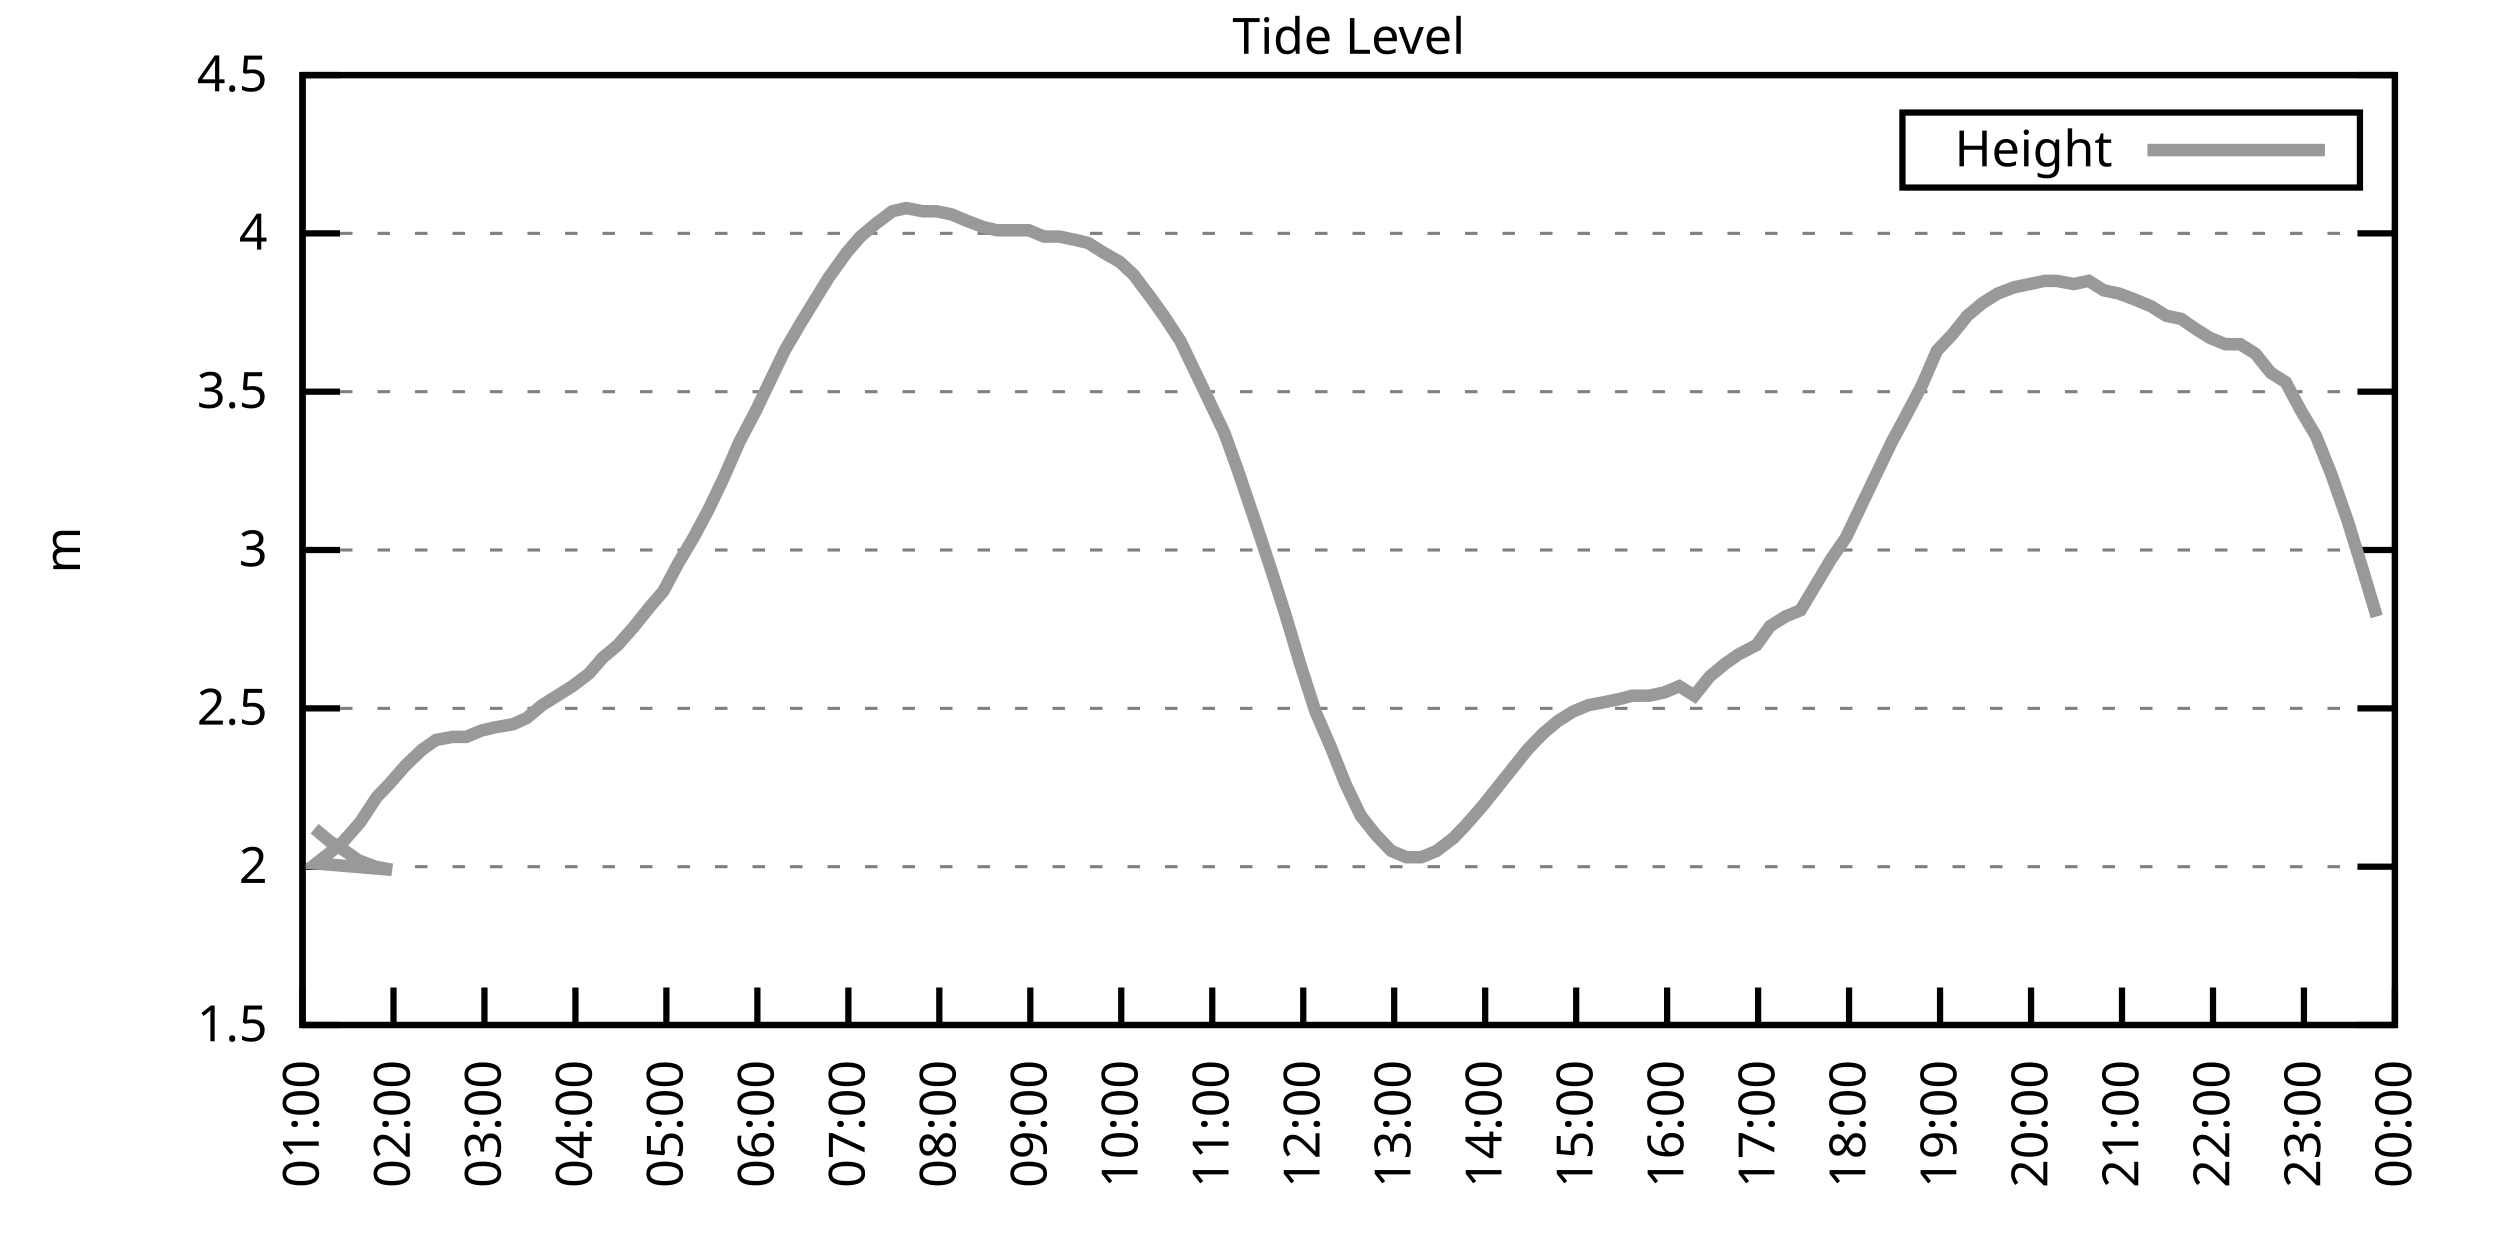
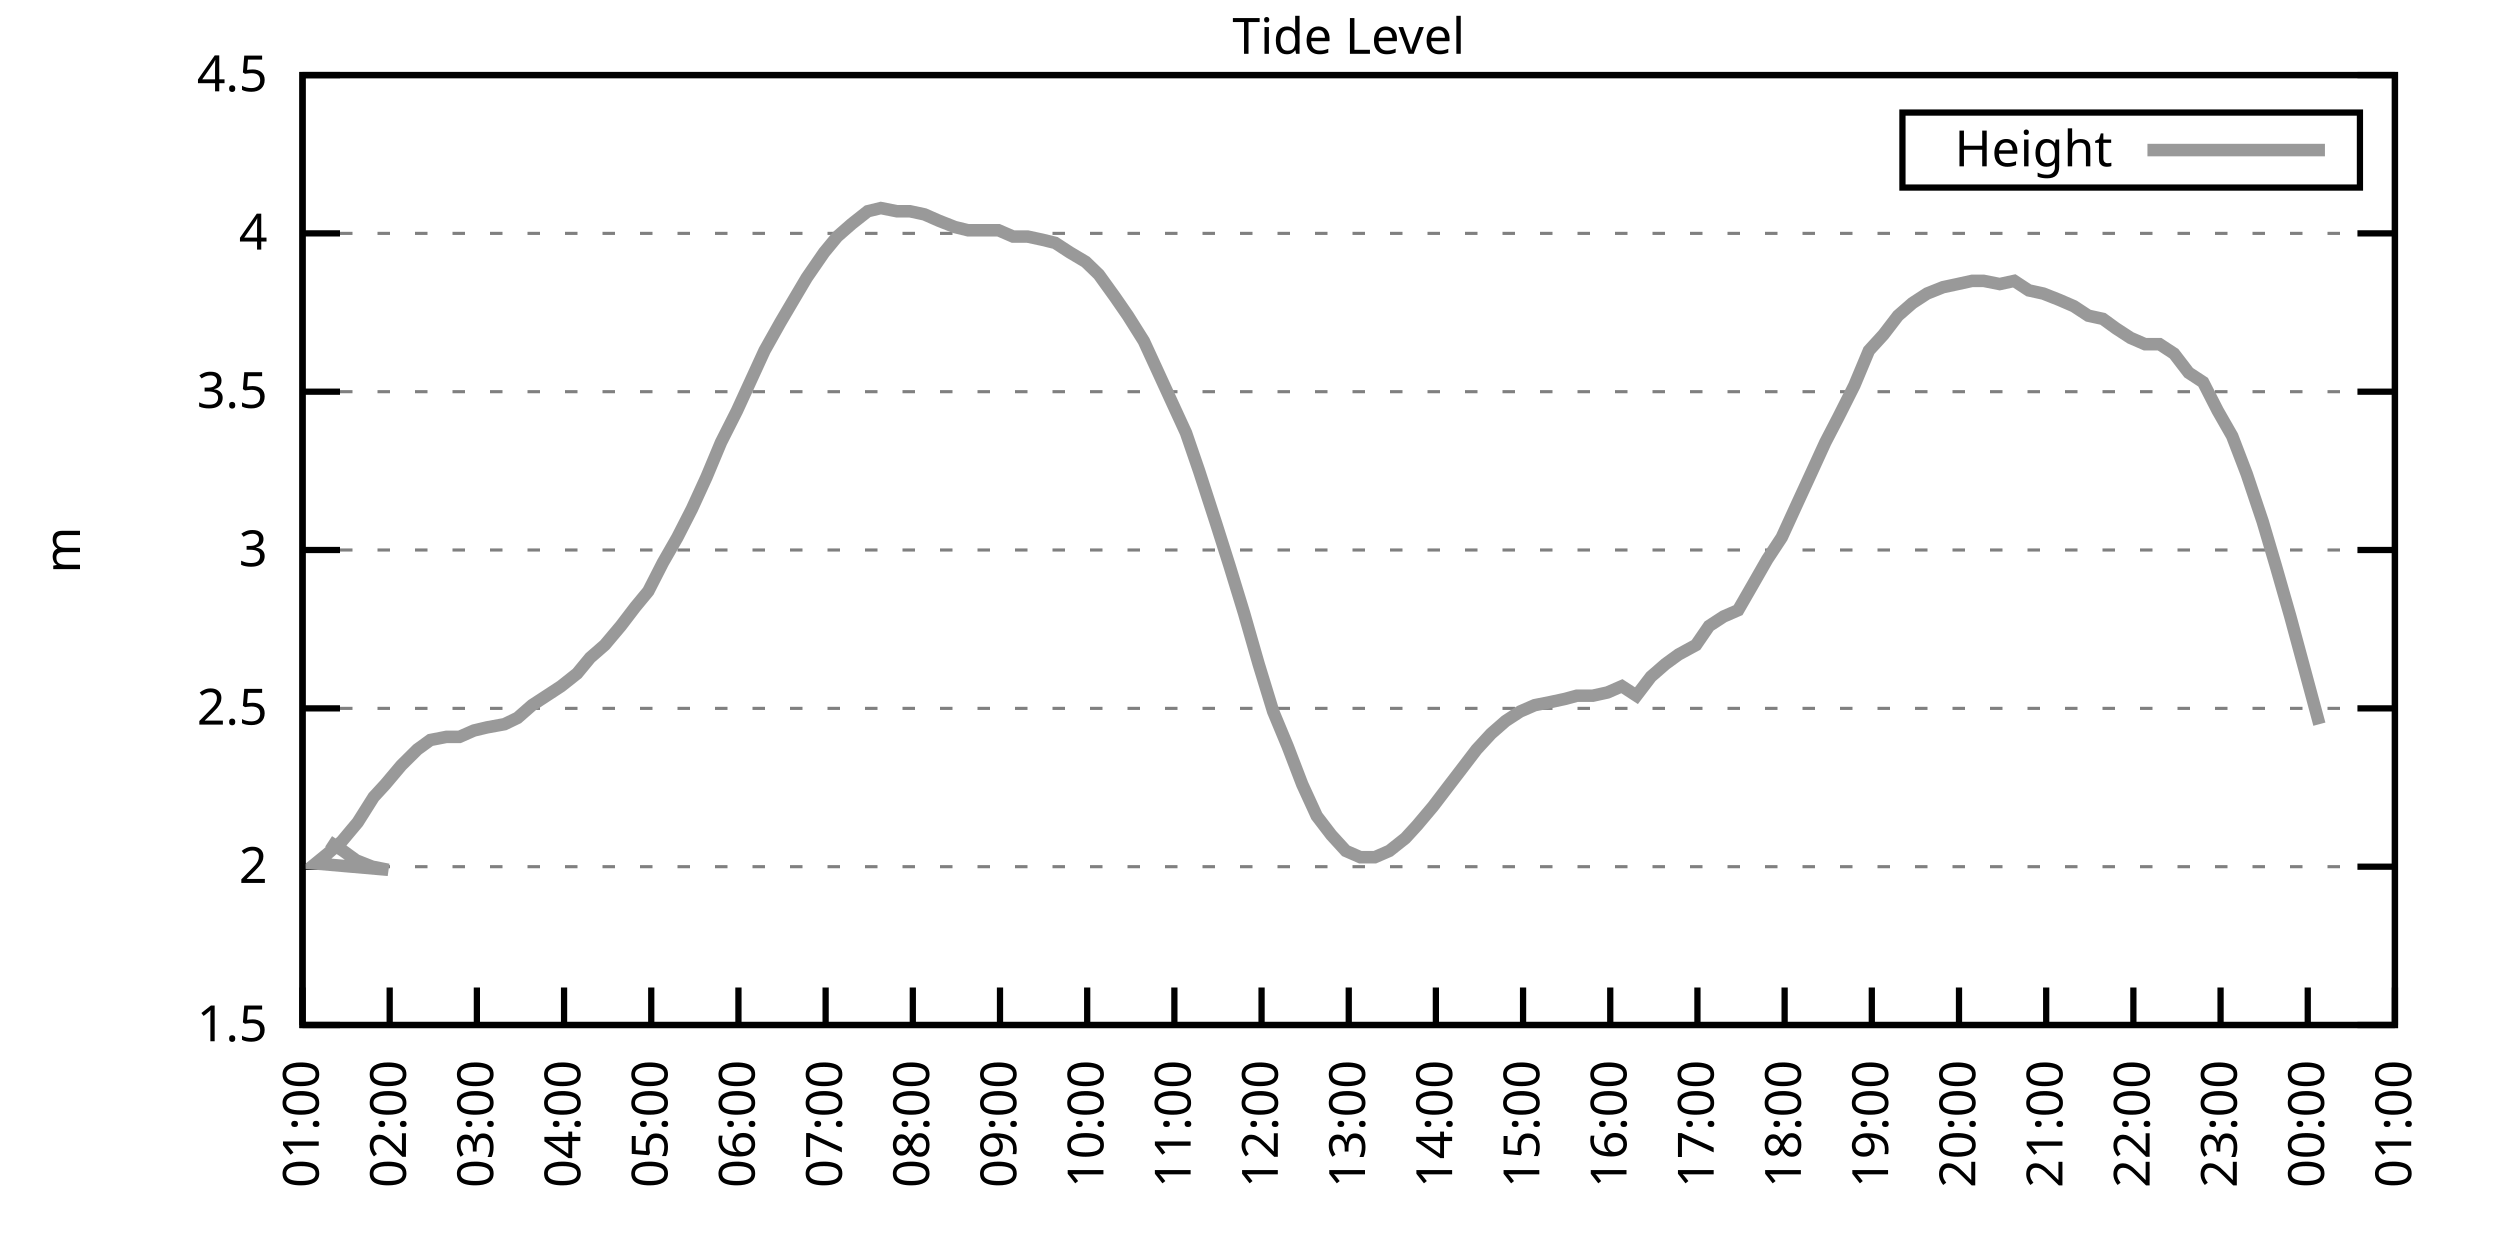
<svg xmlns="http://www.w3.org/2000/svg" xmlns:xlink="http://www.w3.org/1999/xlink" width="400" height="200" viewBox="0 0 400 200">
  <g id="gnuplot_canvas">
    <rect x="0" y="0" width="400" height="200" fill="none" />
    <defs>
      <circle id="gpDot" r="0.5" stroke-width="0.5" stroke="currentColor" />
      <path id="gpPt0" stroke-width="0.333" stroke="currentColor" d="M-1,0 h2 M0,-1 v2" />
      <path id="gpPt1" stroke-width="0.333" stroke="currentColor" d="M-1,-1 L1,1 M1,-1 L-1,1" />
      <path id="gpPt2" stroke-width="0.333" stroke="currentColor" d="M-1,0 L1,0 M0,-1 L0,1 M-1,-1 L1,1 M-1,1 L1,-1" />
      <rect id="gpPt3" stroke-width="0.333" stroke="currentColor" x="-1" y="-1" width="2" height="2" />
      <rect id="gpPt4" stroke-width="0.333" stroke="currentColor" fill="currentColor" x="-1" y="-1" width="2" height="2" />
      <circle id="gpPt5" stroke-width="0.333" stroke="currentColor" cx="0" cy="0" r="1" />
      <use xlink:href="#gpPt5" id="gpPt6" fill="currentColor" stroke="none" />
      <path id="gpPt7" stroke-width="0.333" stroke="currentColor" d="M0,-1.33 L-1.33,0.67 L1.33,0.67 z" />
      <use xlink:href="#gpPt7" id="gpPt8" fill="currentColor" stroke="none" />
      <use xlink:href="#gpPt7" id="gpPt9" stroke="currentColor" transform="rotate(180)" />
      <use xlink:href="#gpPt9" id="gpPt10" fill="currentColor" stroke="none" />
      <use xlink:href="#gpPt3" id="gpPt11" stroke="currentColor" transform="rotate(45)" />
      <use xlink:href="#gpPt11" id="gpPt12" fill="currentColor" stroke="none" />
      <path id="gpPt13" stroke-width="0.333" stroke="currentColor" d="M0,1.330 L1.265,0.411 L0.782,-1.067 L-0.782,-1.076 L-1.265,0.411 z" />
      <use xlink:href="#gpPt13" id="gpPt14" fill="currentColor" stroke="none" />
      <filter id="textbox" filterUnits="objectBoundingBox" x="0" y="0" height="1" width="1">
        <feFlood flood-color="white" flood-opacity="1" result="bgnd" />
        <feComposite in="SourceGraphic" in2="bgnd" operator="atop" />
      </filter>
      <filter id="greybox" filterUnits="objectBoundingBox" x="0" y="0" height="1" width="1">
        <feFlood flood-color="lightgrey" flood-opacity="1" result="grey" />
        <feComposite in="SourceGraphic" in2="grey" operator="atop" />
      </filter>
    </defs>
    <g fill="none" color="white" stroke="currentColor" stroke-width="1.00" stroke-linecap="butt" stroke-linejoin="miter">
</g>
    <g fill="none" color="black" stroke="currentColor" stroke-width="1.00" stroke-linecap="butt" stroke-linejoin="miter">
      <g stroke="none" shape-rendering="crispEdges">
        <polygon fill="rgb(255, 255, 255)" points="48.40,164.00 383.18,164.00 383.18,12.02 48.40,12.02 " />
      </g>
    </g>
    <g fill="none" color="black" stroke="currentColor" stroke-width="1.00" stroke-linecap="butt" stroke-linejoin="miter">
</g>
    <g fill="none" color="black" stroke="black" stroke-width="0.50" stroke-linecap="butt" stroke-linejoin="miter">
</g>
    <g fill="none" color="gray" stroke="currentColor" stroke-width="0.50" stroke-linecap="butt" stroke-linejoin="miter">
      <path stroke="gray" stroke-dasharray="2,4" class="gridline" d="M48.40,164.00 L383.19,164.00  " />
    </g>
    <g fill="none" color="gray" stroke="gray" stroke-width="1.00" stroke-linecap="butt" stroke-linejoin="miter">
</g>
    <g fill="none" color="black" stroke="currentColor" stroke-width="1.00" stroke-linecap="butt" stroke-linejoin="miter">
      <path stroke="black" d="M48.40,164.00 L54.40,164.00 M383.19,164.00 L377.19,164.00  " />
      <g transform="translate(42.80,166.60)" stroke="none" fill="black" font-family="Sans" font-size="8.00" text-anchor="end">
        <text>
          <tspan font-family="Sans"> 1.5</tspan>
        </text>
      </g>
    </g>
    <g fill="none" color="black" stroke="currentColor" stroke-width="1.00" stroke-linecap="butt" stroke-linejoin="miter">
</g>
    <g fill="none" color="black" stroke="black" stroke-width="0.50" stroke-linecap="butt" stroke-linejoin="miter">
</g>
    <g fill="none" color="gray" stroke="currentColor" stroke-width="0.50" stroke-linecap="butt" stroke-linejoin="miter">
      <path stroke="gray" stroke-dasharray="2,4" class="gridline" d="M48.40,138.67 L383.19,138.67  " />
    </g>
    <g fill="none" color="gray" stroke="gray" stroke-width="1.00" stroke-linecap="butt" stroke-linejoin="miter">
</g>
    <g fill="none" color="black" stroke="currentColor" stroke-width="1.00" stroke-linecap="butt" stroke-linejoin="miter">
      <path stroke="black" d="M48.40,138.67 L54.40,138.67 M383.19,138.67 L377.19,138.67  " />
      <g transform="translate(42.80,141.27)" stroke="none" fill="black" font-family="Sans" font-size="8.00" text-anchor="end">
        <text>
          <tspan font-family="Sans"> 2</tspan>
        </text>
      </g>
    </g>
    <g fill="none" color="black" stroke="currentColor" stroke-width="1.00" stroke-linecap="butt" stroke-linejoin="miter">
</g>
    <g fill="none" color="black" stroke="black" stroke-width="0.50" stroke-linecap="butt" stroke-linejoin="miter">
</g>
    <g fill="none" color="gray" stroke="currentColor" stroke-width="0.50" stroke-linecap="butt" stroke-linejoin="miter">
      <path stroke="gray" stroke-dasharray="2,4" class="gridline" d="M48.40,113.34 L383.19,113.34  " />
    </g>
    <g fill="none" color="gray" stroke="gray" stroke-width="1.00" stroke-linecap="butt" stroke-linejoin="miter">
</g>
    <g fill="none" color="black" stroke="currentColor" stroke-width="1.00" stroke-linecap="butt" stroke-linejoin="miter">
      <path stroke="black" d="M48.40,113.34 L54.40,113.34 M383.19,113.34 L377.19,113.34  " />
      <g transform="translate(42.80,115.94)" stroke="none" fill="black" font-family="Sans" font-size="8.00" text-anchor="end">
        <text>
          <tspan font-family="Sans"> 2.5</tspan>
        </text>
      </g>
    </g>
    <g fill="none" color="black" stroke="currentColor" stroke-width="1.00" stroke-linecap="butt" stroke-linejoin="miter">
</g>
    <g fill="none" color="black" stroke="black" stroke-width="0.50" stroke-linecap="butt" stroke-linejoin="miter">
</g>
    <g fill="none" color="gray" stroke="currentColor" stroke-width="0.50" stroke-linecap="butt" stroke-linejoin="miter">
      <path stroke="gray" stroke-dasharray="2,4" class="gridline" d="M48.40,88.00 L383.19,88.00  " />
    </g>
    <g fill="none" color="gray" stroke="gray" stroke-width="1.00" stroke-linecap="butt" stroke-linejoin="miter">
</g>
    <g fill="none" color="black" stroke="currentColor" stroke-width="1.00" stroke-linecap="butt" stroke-linejoin="miter">
      <path stroke="black" d="M48.40,88.00 L54.40,88.00 M383.19,88.00 L377.19,88.00  " />
      <g transform="translate(42.80,90.60)" stroke="none" fill="black" font-family="Sans" font-size="8.00" text-anchor="end">
        <text>
          <tspan font-family="Sans"> 3</tspan>
        </text>
      </g>
    </g>
    <g fill="none" color="black" stroke="currentColor" stroke-width="1.00" stroke-linecap="butt" stroke-linejoin="miter">
</g>
    <g fill="none" color="black" stroke="black" stroke-width="0.50" stroke-linecap="butt" stroke-linejoin="miter">
</g>
    <g fill="none" color="gray" stroke="currentColor" stroke-width="0.50" stroke-linecap="butt" stroke-linejoin="miter">
      <path stroke="gray" stroke-dasharray="2,4" class="gridline" d="M48.40,62.67 L383.19,62.67  " />
    </g>
    <g fill="none" color="gray" stroke="gray" stroke-width="1.00" stroke-linecap="butt" stroke-linejoin="miter">
</g>
    <g fill="none" color="black" stroke="currentColor" stroke-width="1.00" stroke-linecap="butt" stroke-linejoin="miter">
      <path stroke="black" d="M48.40,62.67 L54.40,62.67 M383.19,62.67 L377.19,62.67  " />
      <g transform="translate(42.80,65.27)" stroke="none" fill="black" font-family="Sans" font-size="8.00" text-anchor="end">
        <text>
          <tspan font-family="Sans"> 3.5</tspan>
        </text>
      </g>
    </g>
    <g fill="none" color="black" stroke="currentColor" stroke-width="1.00" stroke-linecap="butt" stroke-linejoin="miter">
</g>
    <g fill="none" color="black" stroke="black" stroke-width="0.50" stroke-linecap="butt" stroke-linejoin="miter">
</g>
    <g fill="none" color="gray" stroke="currentColor" stroke-width="0.50" stroke-linecap="butt" stroke-linejoin="miter">
      <path stroke="gray" stroke-dasharray="2,4" class="gridline" d="M48.40,37.34 L383.19,37.34  " />
    </g>
    <g fill="none" color="gray" stroke="gray" stroke-width="1.00" stroke-linecap="butt" stroke-linejoin="miter">
</g>
    <g fill="none" color="black" stroke="currentColor" stroke-width="1.00" stroke-linecap="butt" stroke-linejoin="miter">
      <path stroke="black" d="M48.40,37.34 L54.40,37.34 M383.19,37.34 L377.19,37.34  " />
      <g transform="translate(42.80,39.94)" stroke="none" fill="black" font-family="Sans" font-size="8.00" text-anchor="end">
        <text>
          <tspan font-family="Sans"> 4</tspan>
        </text>
      </g>
    </g>
    <g fill="none" color="black" stroke="currentColor" stroke-width="1.00" stroke-linecap="butt" stroke-linejoin="miter">
</g>
    <g fill="none" color="black" stroke="black" stroke-width="0.50" stroke-linecap="butt" stroke-linejoin="miter">
</g>
    <g fill="none" color="gray" stroke="currentColor" stroke-width="0.50" stroke-linecap="butt" stroke-linejoin="miter">
      <path stroke="gray" stroke-dasharray="2,4" class="gridline" d="M48.40,12.01 L383.19,12.01  " />
    </g>
    <g fill="none" color="gray" stroke="gray" stroke-width="1.00" stroke-linecap="butt" stroke-linejoin="miter">
</g>
    <g fill="none" color="black" stroke="currentColor" stroke-width="1.00" stroke-linecap="butt" stroke-linejoin="miter">
      <path stroke="black" d="M48.40,12.01 L54.40,12.01 M383.19,12.01 L377.19,12.01  " />
      <g transform="translate(42.80,14.61)" stroke="none" fill="black" font-family="Sans" font-size="8.00" text-anchor="end">
        <text>
          <tspan font-family="Sans"> 4.5</tspan>
        </text>
      </g>
    </g>
    <g fill="none" color="black" stroke="currentColor" stroke-width="1.00" stroke-linecap="butt" stroke-linejoin="miter">
      <path stroke="black" d="M48.40,164.00 L48.40,158.00  " />
      <g transform="translate(51.00,169.60) rotate(270.00)" stroke="none" fill="black" font-family="Sans" font-size="8.00" text-anchor="end">
        <text>
          <tspan font-family="Sans">01:00</tspan>
        </text>
      </g>
    </g>
    <g fill="none" color="black" stroke="currentColor" stroke-width="1.00" stroke-linecap="butt" stroke-linejoin="miter">
-       <path stroke="black" d="M62.96,164.00 L62.96,158.00  " />
-       <g transform="translate(65.56,169.60) rotate(270.00)" stroke="none" fill="black" font-family="Sans" font-size="8.00" text-anchor="end">
+       <path stroke="black" d="M62.35,164.00 L62.35,158.00  " />
+       <g transform="translate(64.95,169.60) rotate(270.00)" stroke="none" fill="black" font-family="Sans" font-size="8.00" text-anchor="end">
        <text>
          <tspan font-family="Sans">02:00</tspan>
        </text>
      </g>
    </g>
    <g fill="none" color="black" stroke="currentColor" stroke-width="1.00" stroke-linecap="butt" stroke-linejoin="miter">
-       <path stroke="black" d="M77.51,164.00 L77.51,158.00  " />
-       <g transform="translate(80.11,169.60) rotate(270.00)" stroke="none" fill="black" font-family="Sans" font-size="8.00" text-anchor="end">
+       <path stroke="black" d="M76.30,164.00 L76.30,158.00  " />
+       <g transform="translate(78.90,169.60) rotate(270.00)" stroke="none" fill="black" font-family="Sans" font-size="8.00" text-anchor="end">
        <text>
          <tspan font-family="Sans">03:00</tspan>
        </text>
      </g>
    </g>
    <g fill="none" color="black" stroke="currentColor" stroke-width="1.00" stroke-linecap="butt" stroke-linejoin="miter">
-       <path stroke="black" d="M92.07,164.00 L92.07,158.00  " />
-       <g transform="translate(94.67,169.60) rotate(270.00)" stroke="none" fill="black" font-family="Sans" font-size="8.00" text-anchor="end">
+       <path stroke="black" d="M90.25,164.00 L90.25,158.00  " />
+       <g transform="translate(92.85,169.60) rotate(270.00)" stroke="none" fill="black" font-family="Sans" font-size="8.00" text-anchor="end">
        <text>
          <tspan font-family="Sans">04:00</tspan>
        </text>
      </g>
    </g>
    <g fill="none" color="black" stroke="currentColor" stroke-width="1.00" stroke-linecap="butt" stroke-linejoin="miter">
-       <path stroke="black" d="M106.62,164.00 L106.62,158.00  " />
-       <g transform="translate(109.22,169.60) rotate(270.00)" stroke="none" fill="black" font-family="Sans" font-size="8.00" text-anchor="end">
+       <path stroke="black" d="M104.20,164.00 L104.20,158.00  " />
+       <g transform="translate(106.80,169.60) rotate(270.00)" stroke="none" fill="black" font-family="Sans" font-size="8.00" text-anchor="end">
        <text>
          <tspan font-family="Sans">05:00</tspan>
        </text>
      </g>
    </g>
    <g fill="none" color="black" stroke="currentColor" stroke-width="1.00" stroke-linecap="butt" stroke-linejoin="miter">
-       <path stroke="black" d="M121.18,164.00 L121.18,158.00  " />
-       <g transform="translate(123.78,169.60) rotate(270.00)" stroke="none" fill="black" font-family="Sans" font-size="8.00" text-anchor="end">
+       <path stroke="black" d="M118.15,164.00 L118.15,158.00  " />
+       <g transform="translate(120.75,169.60) rotate(270.00)" stroke="none" fill="black" font-family="Sans" font-size="8.00" text-anchor="end">
        <text>
          <tspan font-family="Sans">06:00</tspan>
        </text>
      </g>
    </g>
    <g fill="none" color="black" stroke="currentColor" stroke-width="1.00" stroke-linecap="butt" stroke-linejoin="miter">
-       <path stroke="black" d="M135.74,164.00 L135.74,158.00  " />
-       <g transform="translate(138.34,169.60) rotate(270.00)" stroke="none" fill="black" font-family="Sans" font-size="8.00" text-anchor="end">
+       <path stroke="black" d="M132.10,164.00 L132.10,158.00  " />
+       <g transform="translate(134.70,169.60) rotate(270.00)" stroke="none" fill="black" font-family="Sans" font-size="8.00" text-anchor="end">
        <text>
          <tspan font-family="Sans">07:00</tspan>
        </text>
      </g>
    </g>
    <g fill="none" color="black" stroke="currentColor" stroke-width="1.00" stroke-linecap="butt" stroke-linejoin="miter">
-       <path stroke="black" d="M150.29,164.00 L150.29,158.00  " />
-       <g transform="translate(152.89,169.60) rotate(270.00)" stroke="none" fill="black" font-family="Sans" font-size="8.00" text-anchor="end">
+       <path stroke="black" d="M146.05,164.00 L146.05,158.00  " />
+       <g transform="translate(148.65,169.60) rotate(270.00)" stroke="none" fill="black" font-family="Sans" font-size="8.00" text-anchor="end">
        <text>
          <tspan font-family="Sans">08:00</tspan>
        </text>
      </g>
    </g>
    <g fill="none" color="black" stroke="currentColor" stroke-width="1.00" stroke-linecap="butt" stroke-linejoin="miter">
-       <path stroke="black" d="M164.85,164.00 L164.85,158.00  " />
-       <g transform="translate(167.45,169.60) rotate(270.00)" stroke="none" fill="black" font-family="Sans" font-size="8.00" text-anchor="end">
+       <path stroke="black" d="M160.00,164.00 L160.00,158.00  " />
+       <g transform="translate(162.60,169.60) rotate(270.00)" stroke="none" fill="black" font-family="Sans" font-size="8.00" text-anchor="end">
        <text>
          <tspan font-family="Sans">09:00</tspan>
        </text>
      </g>
    </g>
    <g fill="none" color="black" stroke="currentColor" stroke-width="1.00" stroke-linecap="butt" stroke-linejoin="miter">
-       <path stroke="black" d="M179.40,164.00 L179.40,158.00  " />
-       <g transform="translate(182.00,169.60) rotate(270.00)" stroke="none" fill="black" font-family="Sans" font-size="8.00" text-anchor="end">
+       <path stroke="black" d="M173.95,164.00 L173.95,158.00  " />
+       <g transform="translate(176.55,169.60) rotate(270.00)" stroke="none" fill="black" font-family="Sans" font-size="8.00" text-anchor="end">
        <text>
          <tspan font-family="Sans">10:00</tspan>
        </text>
      </g>
    </g>
    <g fill="none" color="black" stroke="currentColor" stroke-width="1.00" stroke-linecap="butt" stroke-linejoin="miter">
-       <path stroke="black" d="M193.96,164.00 L193.96,158.00  " />
-       <g transform="translate(196.56,169.60) rotate(270.00)" stroke="none" fill="black" font-family="Sans" font-size="8.00" text-anchor="end">
+       <path stroke="black" d="M187.90,164.00 L187.90,158.00  " />
+       <g transform="translate(190.50,169.60) rotate(270.00)" stroke="none" fill="black" font-family="Sans" font-size="8.00" text-anchor="end">
        <text>
          <tspan font-family="Sans">11:00</tspan>
        </text>
      </g>
    </g>
    <g fill="none" color="black" stroke="currentColor" stroke-width="1.00" stroke-linecap="butt" stroke-linejoin="miter">
-       <path stroke="black" d="M208.52,164.00 L208.52,158.00  " />
-       <g transform="translate(211.12,169.60) rotate(270.00)" stroke="none" fill="black" font-family="Sans" font-size="8.00" text-anchor="end">
+       <path stroke="black" d="M201.85,164.00 L201.85,158.00  " />
+       <g transform="translate(204.45,169.60) rotate(270.00)" stroke="none" fill="black" font-family="Sans" font-size="8.00" text-anchor="end">
        <text>
          <tspan font-family="Sans">12:00</tspan>
        </text>
      </g>
    </g>
    <g fill="none" color="black" stroke="currentColor" stroke-width="1.00" stroke-linecap="butt" stroke-linejoin="miter">
-       <path stroke="black" d="M223.07,164.00 L223.07,158.00  " />
-       <g transform="translate(225.67,169.60) rotate(270.00)" stroke="none" fill="black" font-family="Sans" font-size="8.00" text-anchor="end">
+       <path stroke="black" d="M215.80,164.00 L215.80,158.00  " />
+       <g transform="translate(218.40,169.60) rotate(270.00)" stroke="none" fill="black" font-family="Sans" font-size="8.00" text-anchor="end">
        <text>
          <tspan font-family="Sans">13:00</tspan>
        </text>
      </g>
    </g>
    <g fill="none" color="black" stroke="currentColor" stroke-width="1.00" stroke-linecap="butt" stroke-linejoin="miter">
-       <path stroke="black" d="M237.63,164.00 L237.63,158.00  " />
-       <g transform="translate(240.23,169.60) rotate(270.00)" stroke="none" fill="black" font-family="Sans" font-size="8.00" text-anchor="end">
+       <path stroke="black" d="M229.74,164.00 L229.74,158.00  " />
+       <g transform="translate(232.34,169.60) rotate(270.00)" stroke="none" fill="black" font-family="Sans" font-size="8.00" text-anchor="end">
        <text>
          <tspan font-family="Sans">14:00</tspan>
        </text>
      </g>
    </g>
    <g fill="none" color="black" stroke="currentColor" stroke-width="1.00" stroke-linecap="butt" stroke-linejoin="miter">
-       <path stroke="black" d="M252.19,164.00 L252.19,158.00  " />
-       <g transform="translate(254.79,169.60) rotate(270.00)" stroke="none" fill="black" font-family="Sans" font-size="8.00" text-anchor="end">
+       <path stroke="black" d="M243.69,164.00 L243.69,158.00  " />
+       <g transform="translate(246.29,169.60) rotate(270.00)" stroke="none" fill="black" font-family="Sans" font-size="8.00" text-anchor="end">
        <text>
          <tspan font-family="Sans">15:00</tspan>
        </text>
      </g>
    </g>
    <g fill="none" color="black" stroke="currentColor" stroke-width="1.00" stroke-linecap="butt" stroke-linejoin="miter">
-       <path stroke="black" d="M266.74,164.00 L266.74,158.00  " />
-       <g transform="translate(269.34,169.60) rotate(270.00)" stroke="none" fill="black" font-family="Sans" font-size="8.00" text-anchor="end">
+       <path stroke="black" d="M257.64,164.00 L257.64,158.00  " />
+       <g transform="translate(260.24,169.60) rotate(270.00)" stroke="none" fill="black" font-family="Sans" font-size="8.00" text-anchor="end">
        <text>
          <tspan font-family="Sans">16:00</tspan>
        </text>
      </g>
    </g>
    <g fill="none" color="black" stroke="currentColor" stroke-width="1.00" stroke-linecap="butt" stroke-linejoin="miter">
-       <path stroke="black" d="M281.30,164.00 L281.30,158.00  " />
-       <g transform="translate(283.90,169.60) rotate(270.00)" stroke="none" fill="black" font-family="Sans" font-size="8.00" text-anchor="end">
+       <path stroke="black" d="M271.59,164.00 L271.59,158.00  " />
+       <g transform="translate(274.19,169.60) rotate(270.00)" stroke="none" fill="black" font-family="Sans" font-size="8.00" text-anchor="end">
        <text>
          <tspan font-family="Sans">17:00</tspan>
        </text>
      </g>
    </g>
    <g fill="none" color="black" stroke="currentColor" stroke-width="1.00" stroke-linecap="butt" stroke-linejoin="miter">
-       <path stroke="black" d="M295.85,164.00 L295.85,158.00  " />
-       <g transform="translate(298.45,169.60) rotate(270.00)" stroke="none" fill="black" font-family="Sans" font-size="8.00" text-anchor="end">
+       <path stroke="black" d="M285.54,164.00 L285.54,158.00  " />
+       <g transform="translate(288.14,169.60) rotate(270.00)" stroke="none" fill="black" font-family="Sans" font-size="8.00" text-anchor="end">
        <text>
          <tspan font-family="Sans">18:00</tspan>
        </text>
      </g>
    </g>
    <g fill="none" color="black" stroke="currentColor" stroke-width="1.00" stroke-linecap="butt" stroke-linejoin="miter">
-       <path stroke="black" d="M310.41,164.00 L310.41,158.00  " />
-       <g transform="translate(313.01,169.60) rotate(270.00)" stroke="none" fill="black" font-family="Sans" font-size="8.00" text-anchor="end">
+       <path stroke="black" d="M299.49,164.00 L299.49,158.00  " />
+       <g transform="translate(302.09,169.60) rotate(270.00)" stroke="none" fill="black" font-family="Sans" font-size="8.00" text-anchor="end">
        <text>
          <tspan font-family="Sans">19:00</tspan>
        </text>
      </g>
    </g>
    <g fill="none" color="black" stroke="currentColor" stroke-width="1.00" stroke-linecap="butt" stroke-linejoin="miter">
-       <path stroke="black" d="M324.97,164.00 L324.97,158.00  " />
-       <g transform="translate(327.57,169.60) rotate(270.00)" stroke="none" fill="black" font-family="Sans" font-size="8.00" text-anchor="end">
+       <path stroke="black" d="M313.44,164.00 L313.44,158.00  " />
+       <g transform="translate(316.04,169.60) rotate(270.00)" stroke="none" fill="black" font-family="Sans" font-size="8.00" text-anchor="end">
        <text>
          <tspan font-family="Sans">20:00</tspan>
        </text>
      </g>
    </g>
    <g fill="none" color="black" stroke="currentColor" stroke-width="1.00" stroke-linecap="butt" stroke-linejoin="miter">
-       <path stroke="black" d="M339.52,164.00 L339.52,158.00  " />
-       <g transform="translate(342.12,169.60) rotate(270.00)" stroke="none" fill="black" font-family="Sans" font-size="8.00" text-anchor="end">
+       <path stroke="black" d="M327.39,164.00 L327.39,158.00  " />
+       <g transform="translate(329.99,169.60) rotate(270.00)" stroke="none" fill="black" font-family="Sans" font-size="8.00" text-anchor="end">
        <text>
          <tspan font-family="Sans">21:00</tspan>
        </text>
      </g>
    </g>
    <g fill="none" color="black" stroke="currentColor" stroke-width="1.00" stroke-linecap="butt" stroke-linejoin="miter">
-       <path stroke="black" d="M354.08,164.00 L354.08,158.00  " />
-       <g transform="translate(356.68,169.60) rotate(270.00)" stroke="none" fill="black" font-family="Sans" font-size="8.00" text-anchor="end">
+       <path stroke="black" d="M341.34,164.00 L341.34,158.00  " />
+       <g transform="translate(343.94,169.60) rotate(270.00)" stroke="none" fill="black" font-family="Sans" font-size="8.00" text-anchor="end">
        <text>
          <tspan font-family="Sans">22:00</tspan>
        </text>
      </g>
    </g>
    <g fill="none" color="black" stroke="currentColor" stroke-width="1.00" stroke-linecap="butt" stroke-linejoin="miter">
-       <path stroke="black" d="M368.63,164.00 L368.63,158.00  " />
-       <g transform="translate(371.23,169.60) rotate(270.00)" stroke="none" fill="black" font-family="Sans" font-size="8.00" text-anchor="end">
+       <path stroke="black" d="M355.29,164.00 L355.29,158.00  " />
+       <g transform="translate(357.89,169.60) rotate(270.00)" stroke="none" fill="black" font-family="Sans" font-size="8.00" text-anchor="end">
        <text>
          <tspan font-family="Sans">23:00</tspan>
+         </text>
+       </g>
+     </g>
+     <g fill="none" color="black" stroke="currentColor" stroke-width="1.00" stroke-linecap="butt" stroke-linejoin="miter">
+       <path stroke="black" d="M369.24,164.00 L369.24,158.00  " />
+       <g transform="translate(371.84,169.60) rotate(270.00)" stroke="none" fill="black" font-family="Sans" font-size="8.00" text-anchor="end">
+         <text>
+           <tspan font-family="Sans">00:00</tspan>
        </text>
      </g>
    </g>
    <g fill="none" color="black" stroke="currentColor" stroke-width="1.00" stroke-linecap="butt" stroke-linejoin="miter">
      <path stroke="black" d="M383.19,164.00 L383.19,158.00  " />
      <g transform="translate(385.79,169.60) rotate(270.00)" stroke="none" fill="black" font-family="Sans" font-size="8.00" text-anchor="end">
        <text>
-           <tspan font-family="Sans">00:00</tspan>
+           <tspan font-family="Sans">01:00</tspan>
        </text>
      </g>
    </g>
    <g fill="none" color="black" stroke="currentColor" stroke-width="1.00" stroke-linecap="butt" stroke-linejoin="miter">
</g>
    <g fill="none" color="black" stroke="currentColor" stroke-width="1.00" stroke-linecap="butt" stroke-linejoin="miter">
      <path stroke="black" d="M48.40,12.01 L48.40,164.00 L383.19,164.00 L383.19,12.01 L48.40,12.01 Z  " />
    </g>
    <g fill="none" color="black" stroke="currentColor" stroke-width="1.00" stroke-linecap="butt" stroke-linejoin="miter">
</g>
    <g fill="none" color="black" stroke="currentColor" stroke-width="1.00" stroke-linecap="butt" stroke-linejoin="miter">
      <path stroke="black" d="M304.39,30.01 L304.39,18.01 L377.59,18.01 L377.59,30.01 L304.39,30.01 Z  " />
    </g>
    <g id="Tide_level_plot_1">
      <g fill="none" color="white" stroke="black" stroke-width="2.00" stroke-linecap="butt" stroke-linejoin="miter">
</g>
      <g fill="none" color="black" stroke="currentColor" stroke-width="2.00" stroke-linecap="butt" stroke-linejoin="miter">
        <g transform="translate(337.99,26.61)" stroke="none" fill="black" font-family="Sans" font-size="8.00" text-anchor="end">
          <text>
            <tspan font-family="Sans">Height</tspan>
          </text>
        </g>
      </g>
      <g fill="none" color="black" stroke="currentColor" stroke-width="2.00" stroke-linecap="butt" stroke-linejoin="miter">
-         <path stroke="rgb(153, 153, 153)" d="M343.59,24.01 L371.99,24.01 M50.34,132.59 L52.77,134.62 L55.19,136.14 L57.38,137.66 L60.04,138.67 L62.71,139.17   L50.58,138.16 L52.52,136.64 L54.95,134.62 L57.62,131.58 L60.29,127.52 L62.23,125.50 L64.90,122.46 L67.57,119.92   L69.75,118.40 L72.42,117.90 L74.60,117.90 L77.03,116.88 L79.21,116.38 L82.12,115.87 L84.31,114.86 L86.73,112.83   L89.16,111.31 L91.58,109.79 L94.25,107.76 L96.44,105.23 L98.86,103.20 L101.53,100.16 L103.96,97.12 L106.14,94.59   L108.57,90.03 L110.99,85.98 L113.42,81.42 L115.84,76.35 L118.27,70.78 L120.94,65.71 L123.12,61.15 L125.55,56.09   L128.22,51.53 L130.40,47.98 L132.58,44.43 L135.49,40.38 L137.68,37.85 L140.10,35.82 L142.77,33.80 L144.96,33.29   L147.62,33.80 L149.81,33.80 L152.23,34.30 L154.66,35.32 L157.33,36.33 L159.51,36.84 L161.94,36.84 L164.61,36.84   L167.03,37.85 L169.46,37.85 L171.88,38.35 L174.07,38.86 L176.49,40.38 L179.16,41.90 L181.35,43.93 L184.01,47.47   L186.20,50.51 L188.87,54.57 L191.05,59.13 L193.48,64.19 L195.90,69.26 L198.09,75.34 L201.00,83.95 L203.18,90.54   L205.61,98.14 L208.03,106.24 L210.46,113.84 L212.88,119.42 L215.31,125.50 L217.74,130.56 L220.16,133.60 L222.59,136.14   L225.01,137.15 L227.44,137.15 L229.87,136.14 L232.53,134.11 L234.48,132.08 L237.14,129.04 L239.57,126.00 L242.00,122.96   L244.42,119.92 L246.85,117.39 L249.27,115.36 L251.70,113.84 L254.13,112.83 L256.79,112.32 L259.22,111.82 L261.16,111.31   L263.83,111.31 L266.26,110.80 L268.68,109.79 L271.11,111.31 L273.53,108.27 L275.96,106.24 L278.14,104.72 L281.05,103.20   L283.24,100.16 L285.66,98.64 L288.09,97.63 L290.52,93.58 L292.94,89.52 L295.37,85.98 L297.79,80.91 L300.22,75.85   L302.65,70.78 L304.83,66.73 L307.50,61.66 L309.92,56.09 L312.35,53.55 L314.78,50.51 L317.20,48.49 L319.63,46.97   L322.30,45.95 L324.72,45.45 L327.15,44.94 L329.09,44.94 L331.76,45.45 L334.18,44.94 L336.61,46.46 L339.04,46.97   L341.71,47.98 L344.13,48.99 L346.56,50.51 L348.98,51.02 L351.17,52.54 L353.59,54.06 L356.02,55.07 L358.44,55.07   L360.87,56.59 L363.30,59.63 L365.72,61.15 L368.15,65.71 L370.57,69.77 L373.00,75.85 L375.67,83.45 L377.85,90.54   L380.28,98.64  " />
+         <path stroke="rgb(153, 153, 153)" d="M343.59,24.01 L371.99,24.01 M52.58,134.62 L54.91,136.14 L57.00,137.66 L59.56,138.67 L62.12,139.17 L50.49,138.16   L52.35,136.64 L54.68,134.62 L57.23,131.58 L59.79,127.52 L61.65,125.50 L64.21,122.46 L66.77,119.92 L68.86,118.40   L71.42,117.90 L73.51,117.90 L75.83,116.88 L77.93,116.38 L80.72,115.87 L82.81,114.86 L85.13,112.83 L87.46,111.31   L89.78,109.79 L92.34,107.76 L94.43,105.23 L96.76,103.20 L99.32,100.16 L101.64,97.12 L103.73,94.59 L106.06,90.03   L108.38,85.98 L110.71,81.42 L113.03,76.35 L115.36,70.78 L117.92,65.71 L120.01,61.15 L122.33,56.09 L124.89,51.53   L126.98,47.98 L129.08,44.43 L131.87,40.38 L133.96,37.85 L136.28,35.82 L138.84,33.80 L140.93,33.29 L143.49,33.80   L145.58,33.80 L147.91,34.30 L150.23,35.32 L152.79,36.33 L154.88,36.84 L157.21,36.84 L159.76,36.84 L162.09,37.85   L164.41,37.85 L166.74,38.35 L168.83,38.86 L171.16,40.38 L173.71,41.90 L175.81,43.93 L178.36,47.47 L180.46,50.51   L183.01,54.57 L185.11,59.13 L187.43,64.19 L189.76,69.26 L191.85,75.34 L194.64,83.95 L196.73,90.54 L199.06,98.14   L201.38,106.24 L203.71,113.84 L206.03,119.42 L208.36,125.50 L210.68,130.56 L213.01,133.60 L215.33,136.14 L217.65,137.15   L219.98,137.15 L222.30,136.14 L224.86,134.11 L226.72,132.08 L229.28,129.04 L231.60,126.00 L233.93,122.96 L236.25,119.92   L238.58,117.39 L240.90,115.36 L243.23,113.84 L245.55,112.83 L248.11,112.32 L250.44,111.82 L252.30,111.31 L254.85,111.31   L257.18,110.80 L259.50,109.79 L261.83,111.31 L264.15,108.27 L266.48,106.24 L268.57,104.72 L271.36,103.20 L273.45,100.16   L275.78,98.64 L278.10,97.63 L280.43,93.58 L282.75,89.52 L285.08,85.98 L287.40,80.91 L289.73,75.85 L292.05,70.78   L294.15,66.73 L296.70,61.66 L299.03,56.09 L301.35,53.55 L303.68,50.51 L306.00,48.49 L308.33,46.97 L310.88,45.95   L313.21,45.45 L315.53,44.94 L317.39,44.94 L319.95,45.45 L322.28,44.94 L324.60,46.46 L326.93,46.97 L329.48,47.98   L331.81,48.99 L334.13,50.51 L336.46,51.02 L338.55,52.54 L340.88,54.06 L343.20,55.07 L345.53,55.07 L347.85,56.59   L350.18,59.63 L352.50,61.15 L354.83,65.71 L357.15,69.77 L359.48,75.85 L362.03,83.45 L364.13,90.54 L366.45,98.64   L368.78,107.26 L371.10,115.87  " />
      </g>
    </g>
    <g fill="none" color="black" stroke="currentColor" stroke-width="2.00" stroke-linecap="butt" stroke-linejoin="miter">
</g>
    <g fill="none" color="black" stroke="black" stroke-width="1.00" stroke-linecap="butt" stroke-linejoin="miter">
</g>
    <g fill="none" color="black" stroke="currentColor" stroke-width="1.00" stroke-linecap="butt" stroke-linejoin="miter">
      <path stroke="black" d="M48.40,12.01 L48.40,164.00 L383.19,164.00 L383.19,12.01 L48.40,12.01 Z  " />
      <g transform="translate(12.80,88.01) rotate(270.00)" stroke="none" fill="black" font-family="Sans" font-size="8.00" text-anchor="middle">
        <text>
          <tspan font-family="Sans">m</tspan>
        </text>
      </g>
    </g>
    <g fill="none" color="black" stroke="currentColor" stroke-width="1.00" stroke-linecap="butt" stroke-linejoin="miter">
</g>
    <g fill="none" color="black" stroke="currentColor" stroke-width="1.00" stroke-linecap="butt" stroke-linejoin="miter">
      <g transform="translate(215.79,8.61)" stroke="none" fill="black" font-family="Sans" font-size="8.00" text-anchor="middle">
        <text>
          <tspan font-family="Sans">Tide Level</tspan>
        </text>
      </g>
    </g>
    <g fill="none" color="black" stroke="currentColor" stroke-width="1.00" stroke-linecap="butt" stroke-linejoin="miter">
</g>
  </g>
</svg>
